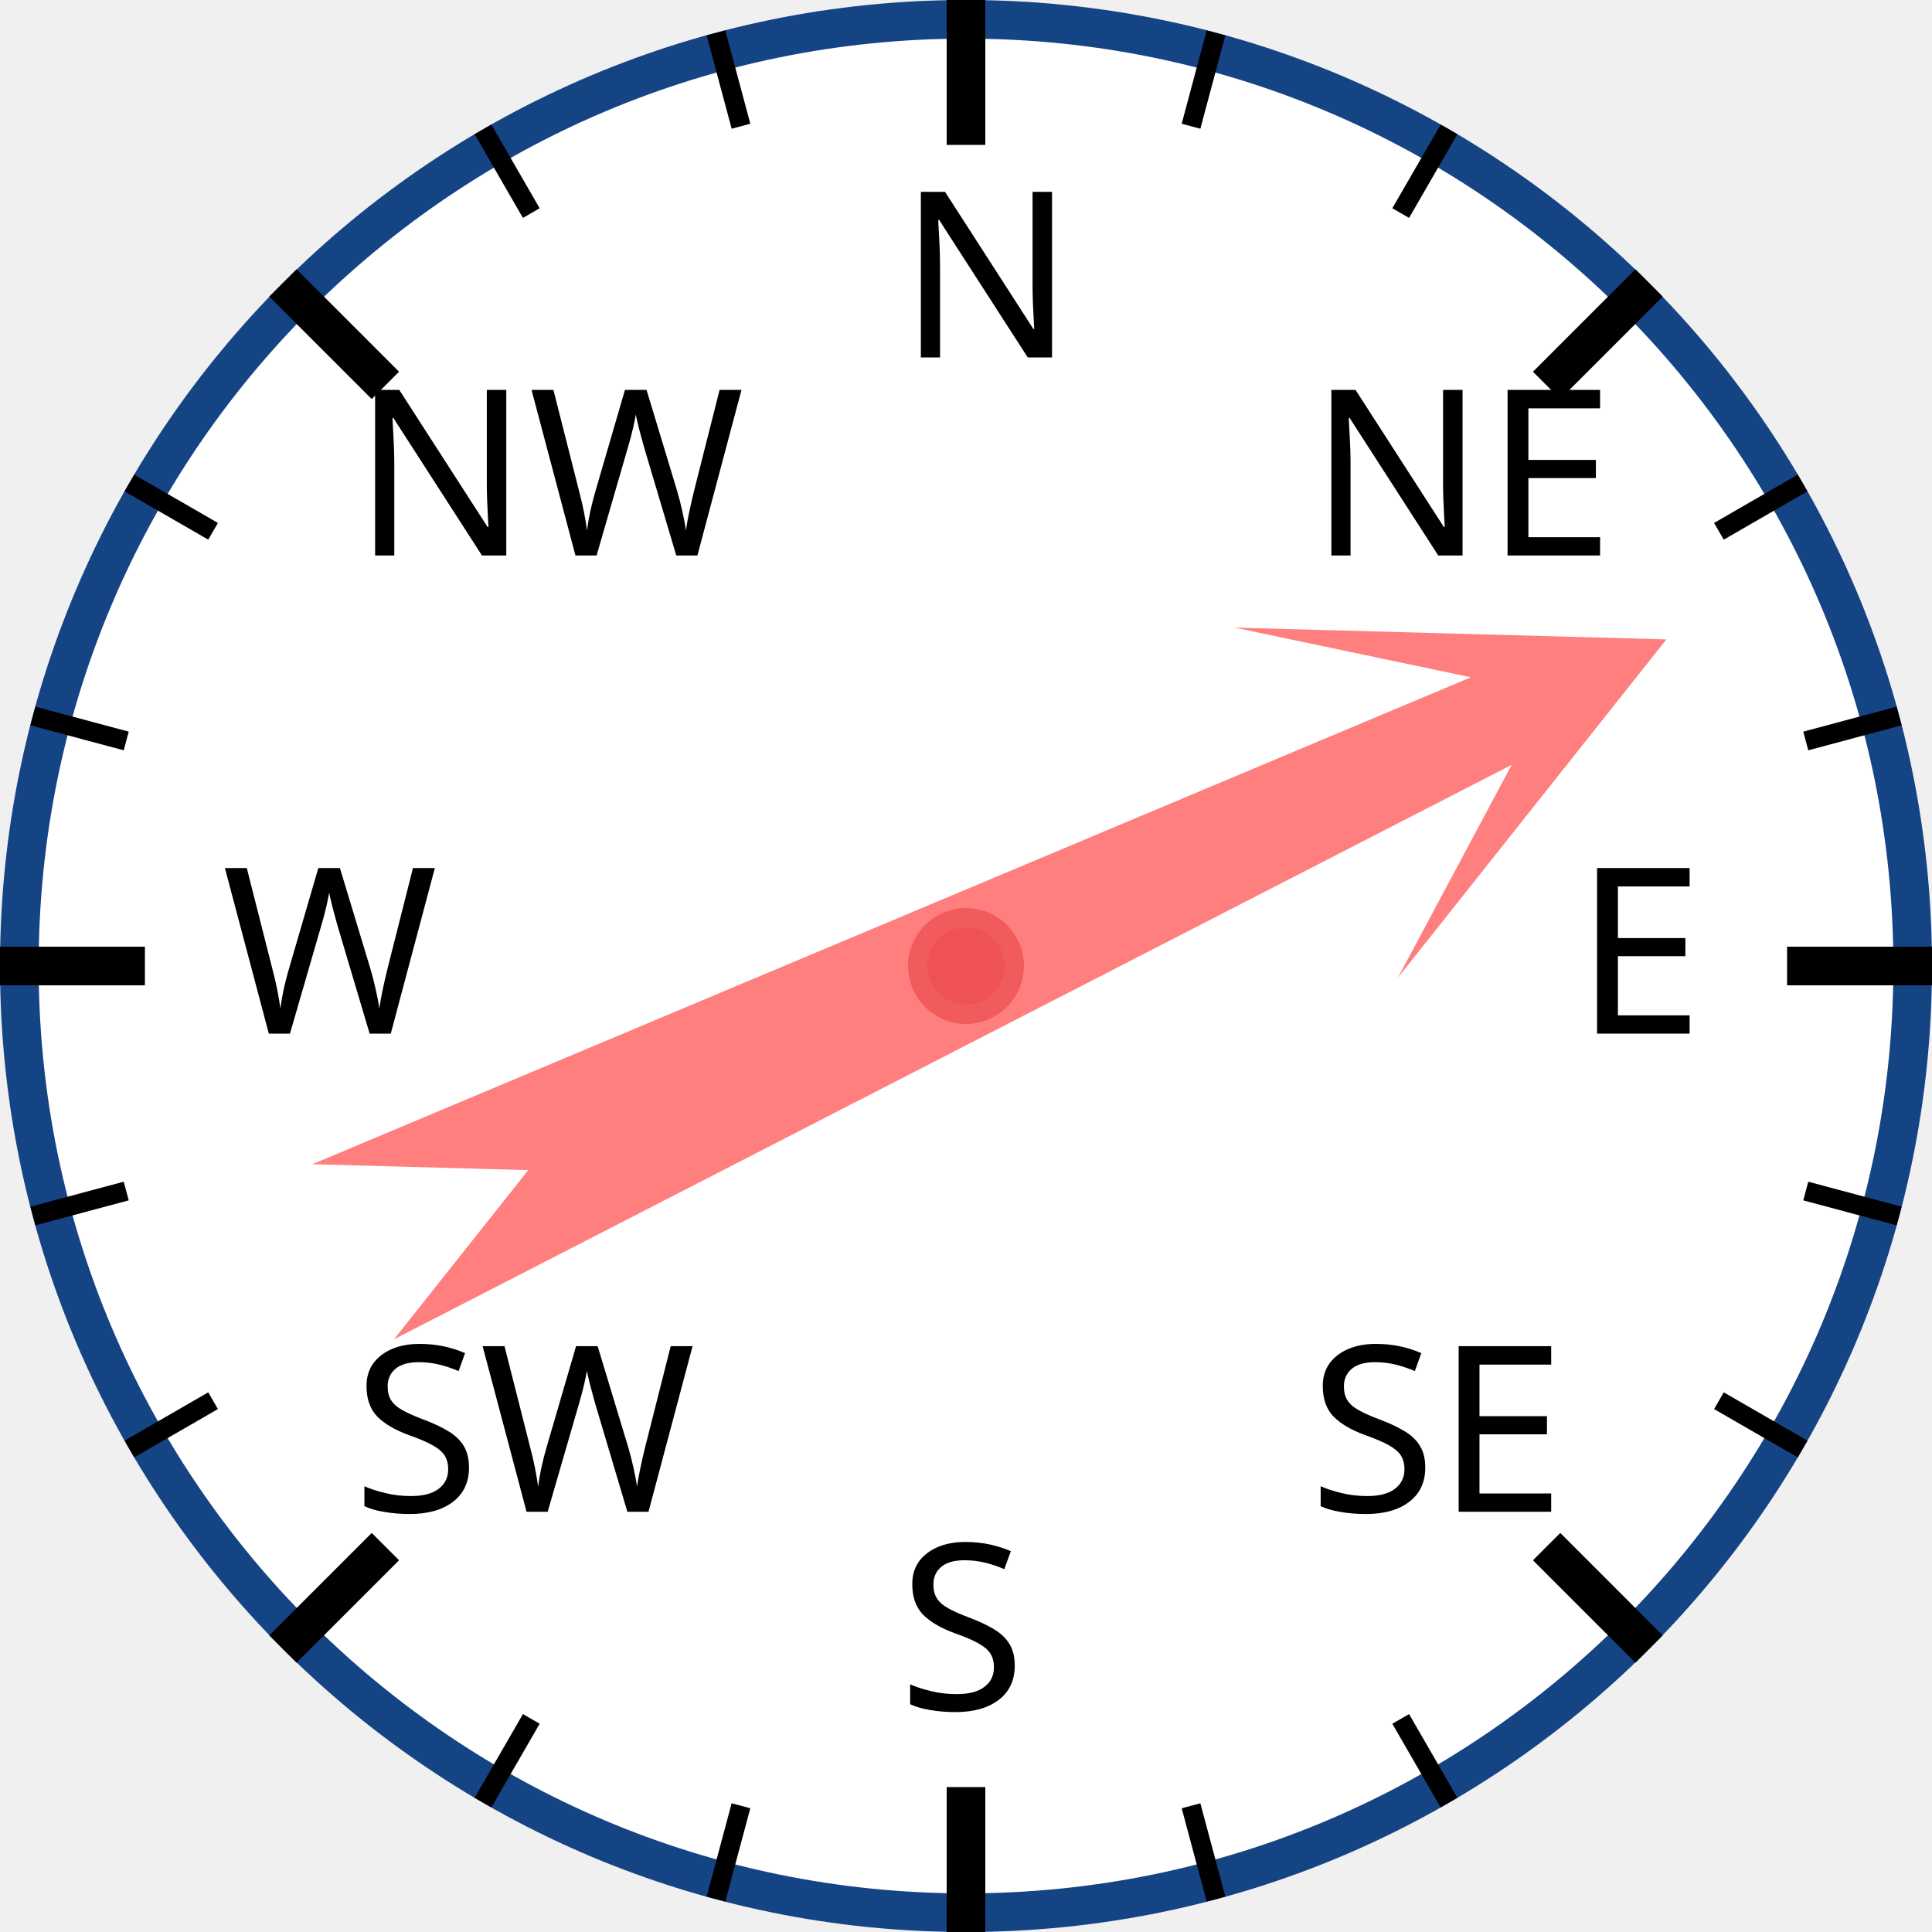
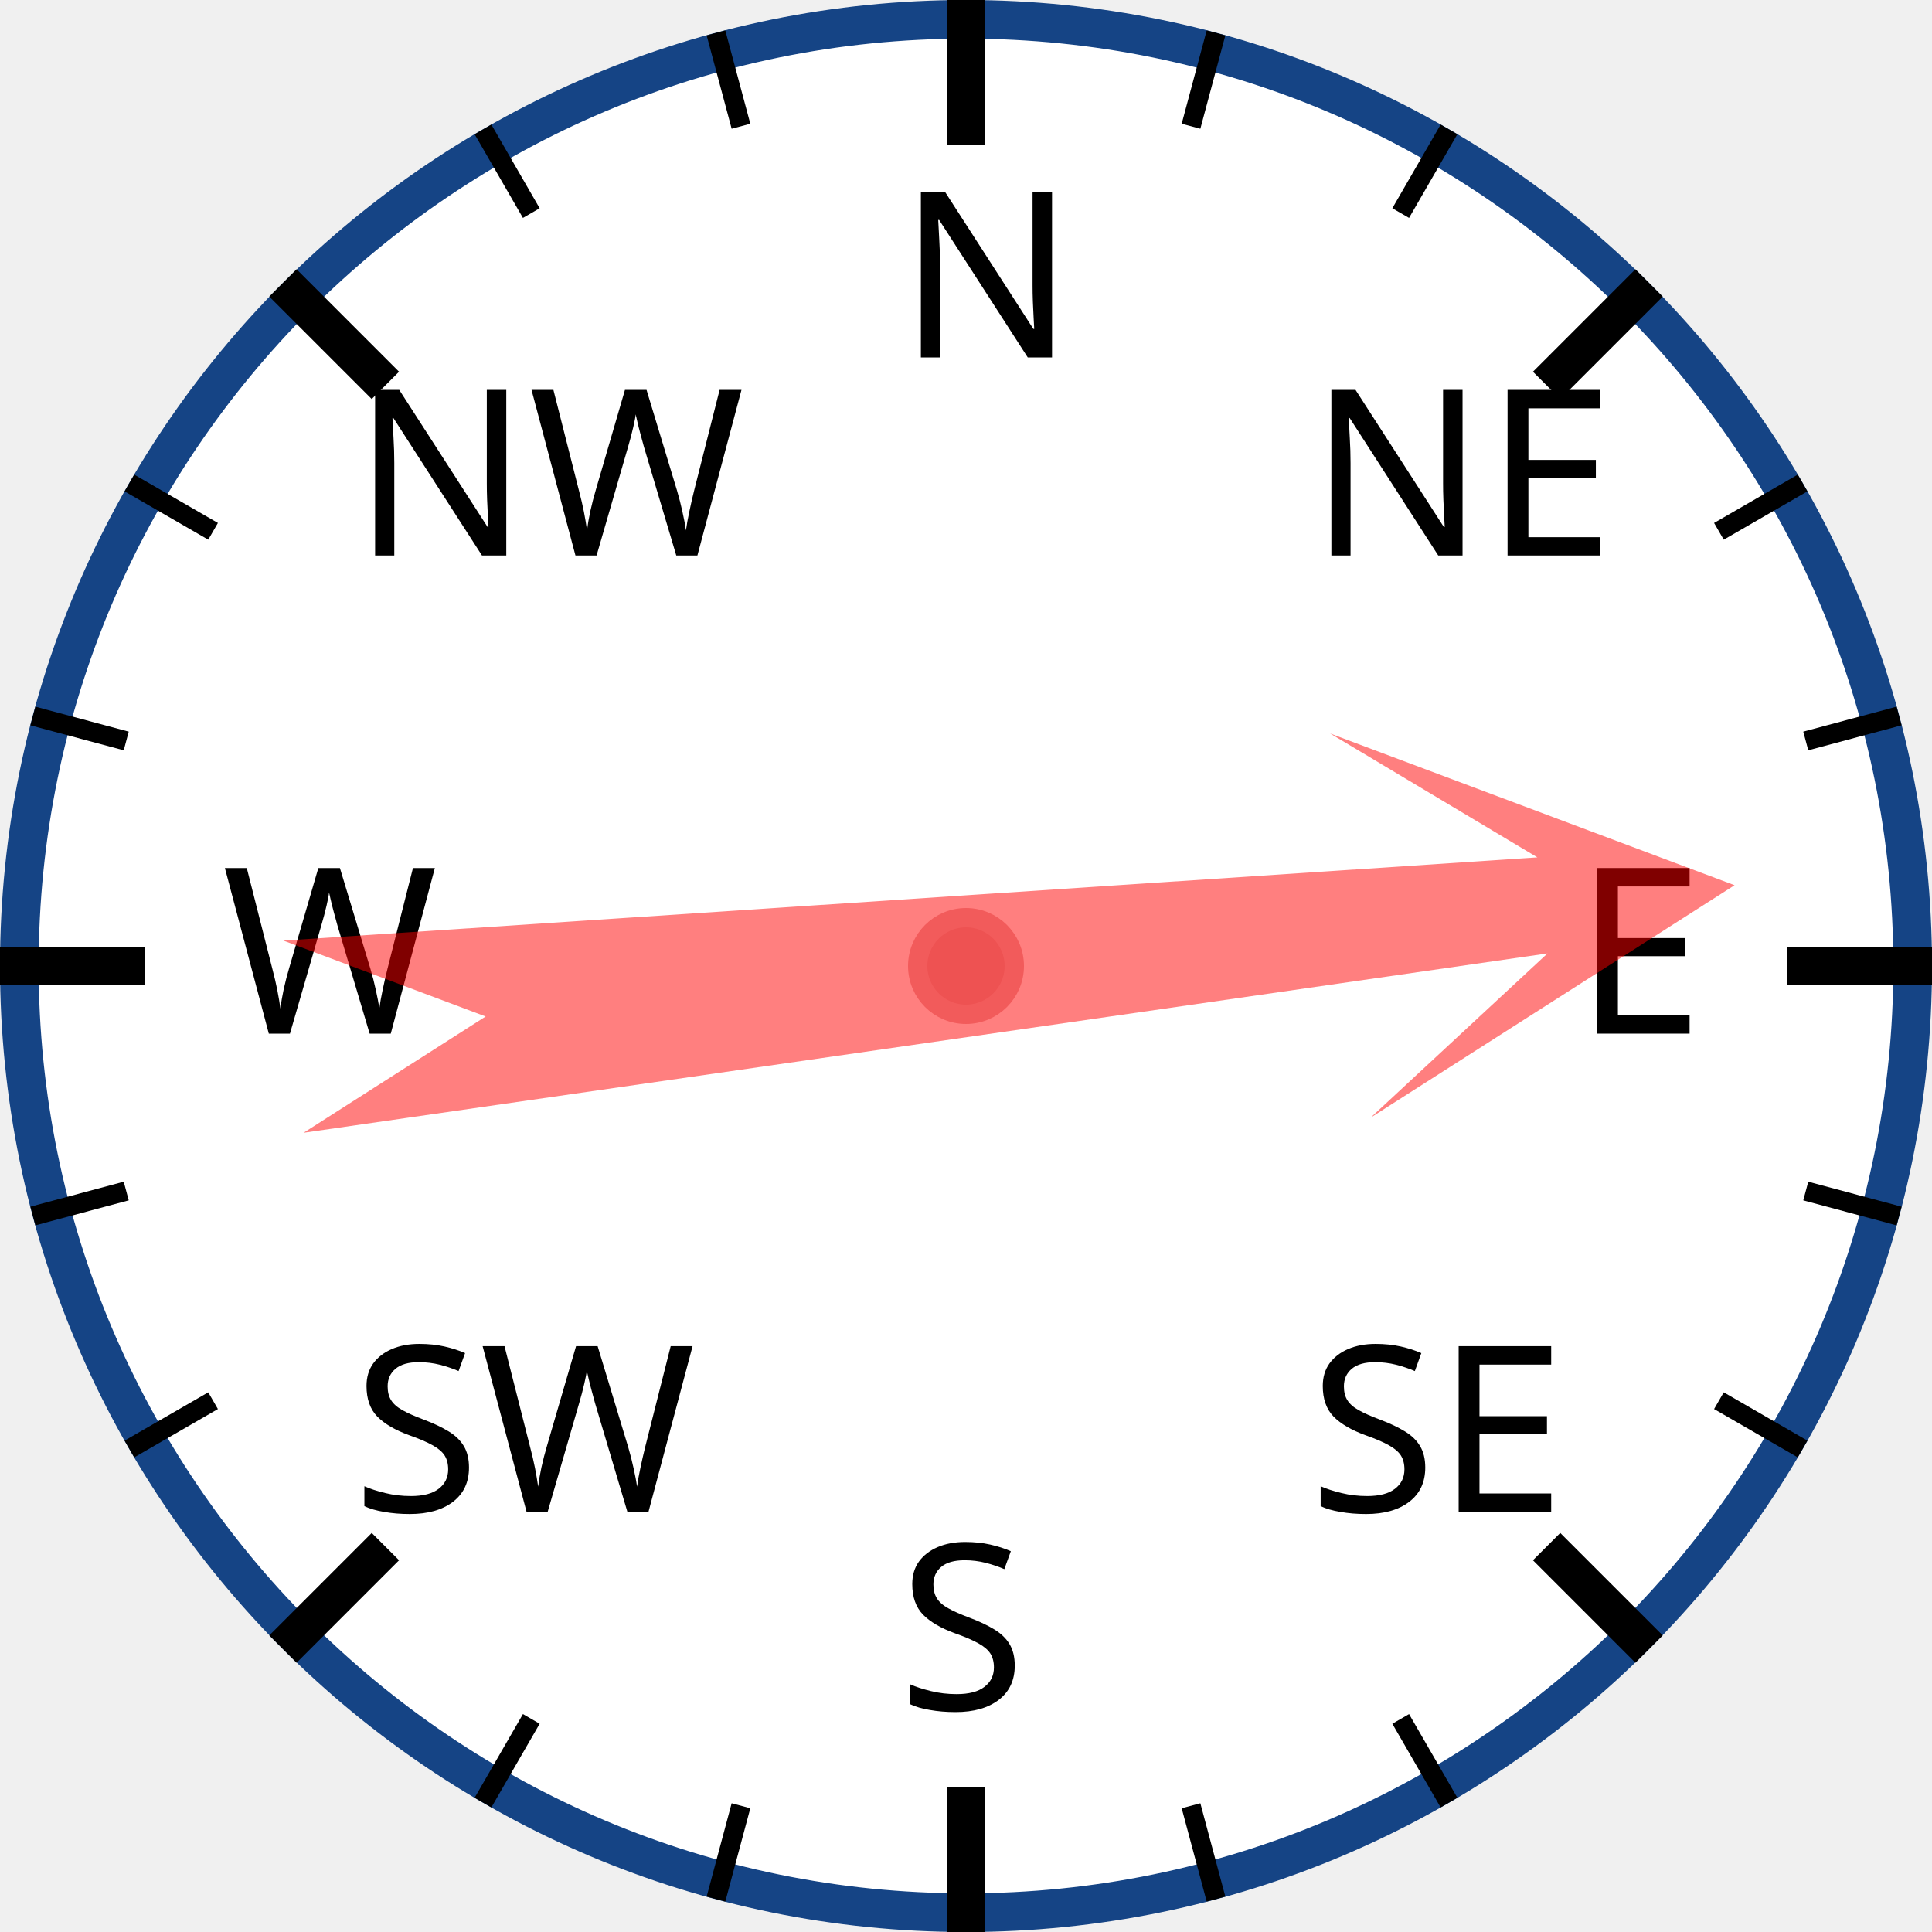
<svg xmlns="http://www.w3.org/2000/svg" width="120px" height="120px" viewBox="0 0 200 200">
  <circle cx="100" cy="100" r="98" style="fill: white; stroke: #154485; stroke-width: 4;" />
  <text x="93.0" y="37.0" style="font-family: sans-serif; font-size: 18pt;">N</text>
  <line x1="100.0" y1="0.0" x2="100.0" y2="15.0" style="stroke: black; stroke-width: 4;" />
  <line x1="74.118" y1="3.407" x2="76.706" y2="13.067" style="stroke: black; stroke-width: 2;" />
  <line x1="50" y1="13.397" x2="55" y2="22.058" style="stroke: black; stroke-width: 2;" />
  <text x="36.503" y="57.503" style="font-family: sans-serif; font-size: 18pt;">NW</text>
  <line x1="29.289" y1="29.289" x2="39.896" y2="39.896" style="stroke: black; stroke-width: 4;" />
  <line x1="13.397" y1="50" x2="22.058" y2="55" style="stroke: black; stroke-width: 2;" />
  <line x1="3.407" y1="74.118" x2="13.067" y2="76.706" style="stroke: black; stroke-width: 2;" />
  <text x="23.0" y="107.0" style="font-family: sans-serif; font-size: 18pt;">W</text>
  <line x1="0.0" y1="100.0" x2="15.0" y2="100.0" style="stroke: black; stroke-width: 4;" />
  <line x1="3.407" y1="125.882" x2="13.067" y2="123.294" style="stroke: black; stroke-width: 2;" />
  <line x1="13.397" y1="150" x2="22.058" y2="145" style="stroke: black; stroke-width: 2;" />
  <text x="36.503" y="156.497" style="font-family: sans-serif; font-size: 18pt;">SW</text>
  <line x1="29.289" y1="170.711" x2="39.896" y2="160.104" style="stroke: black; stroke-width: 4;" />
  <line x1="50" y1="186.603" x2="55" y2="177.942" style="stroke: black; stroke-width: 2;" />
  <line x1="74.118" y1="196.593" x2="76.706" y2="186.933" style="stroke: black; stroke-width: 2;" />
  <text x="93" y="177.0" style="font-family: sans-serif; font-size: 18pt;">S</text>
  <line x1="100" y1="200.0" x2="100" y2="185.0" style="stroke: black; stroke-width: 4;" />
  <line x1="125.882" y1="196.593" x2="123.294" y2="186.933" style="stroke: black; stroke-width: 2;" />
  <line x1="150.0" y1="186.603" x2="145.0" y2="177.942" style="stroke: black; stroke-width: 2;" />
  <text x="135.497" y="156.497" style="font-family: sans-serif; font-size: 18pt;">SE</text>
  <line x1="170.711" y1="170.711" x2="160.104" y2="160.104" style="stroke: black; stroke-width: 4;" />
  <line x1="186.603" y1="150" x2="177.942" y2="145" style="stroke: black; stroke-width: 2;" />
  <line x1="196.593" y1="125.882" x2="186.933" y2="123.294" style="stroke: black; stroke-width: 2;" />
  <text x="163.0" y="107" style="font-family: sans-serif; font-size: 18pt;">E</text>
  <line x1="200.0" y1="100" x2="185.0" y2="100" style="stroke: black; stroke-width: 4;" />
  <line x1="196.593" y1="74.118" x2="186.933" y2="76.706" style="stroke: black; stroke-width: 2;" />
  <line x1="186.603" y1="50" x2="177.942" y2="55" style="stroke: black; stroke-width: 2;" />
  <text x="135.497" y="57.503" style="font-family: sans-serif; font-size: 18pt;">NE</text>
  <line x1="170.711" y1="29.289" x2="160.104" y2="39.896" style="stroke: black; stroke-width: 4;" />
  <line x1="150" y1="13.397" x2="145" y2="22.058" style="stroke: black; stroke-width: 2;" />
  <line x1="125.882" y1="3.407" x2="123.294" y2="13.067" style="stroke: black; stroke-width: 2;" />
-   <polygon points="100 20 120 60 105 40 110 170 100 150 90 170 95 40 80 60" style="fill: red; fill-opacity: 0.5;" transform="rotate(65,100,100)" />
+   <polygon points="100 20 120 60 105 40 110 170 100 150 90 170 95 40 80 60" style="fill: red; fill-opacity: 0.5;" transform="rotate(84,100,100)" />
  <circle cx="100" cy="100" r="5" style="fill: #EE5252; stroke: #F25B5B; stroke-width: 2;" />
</svg>
